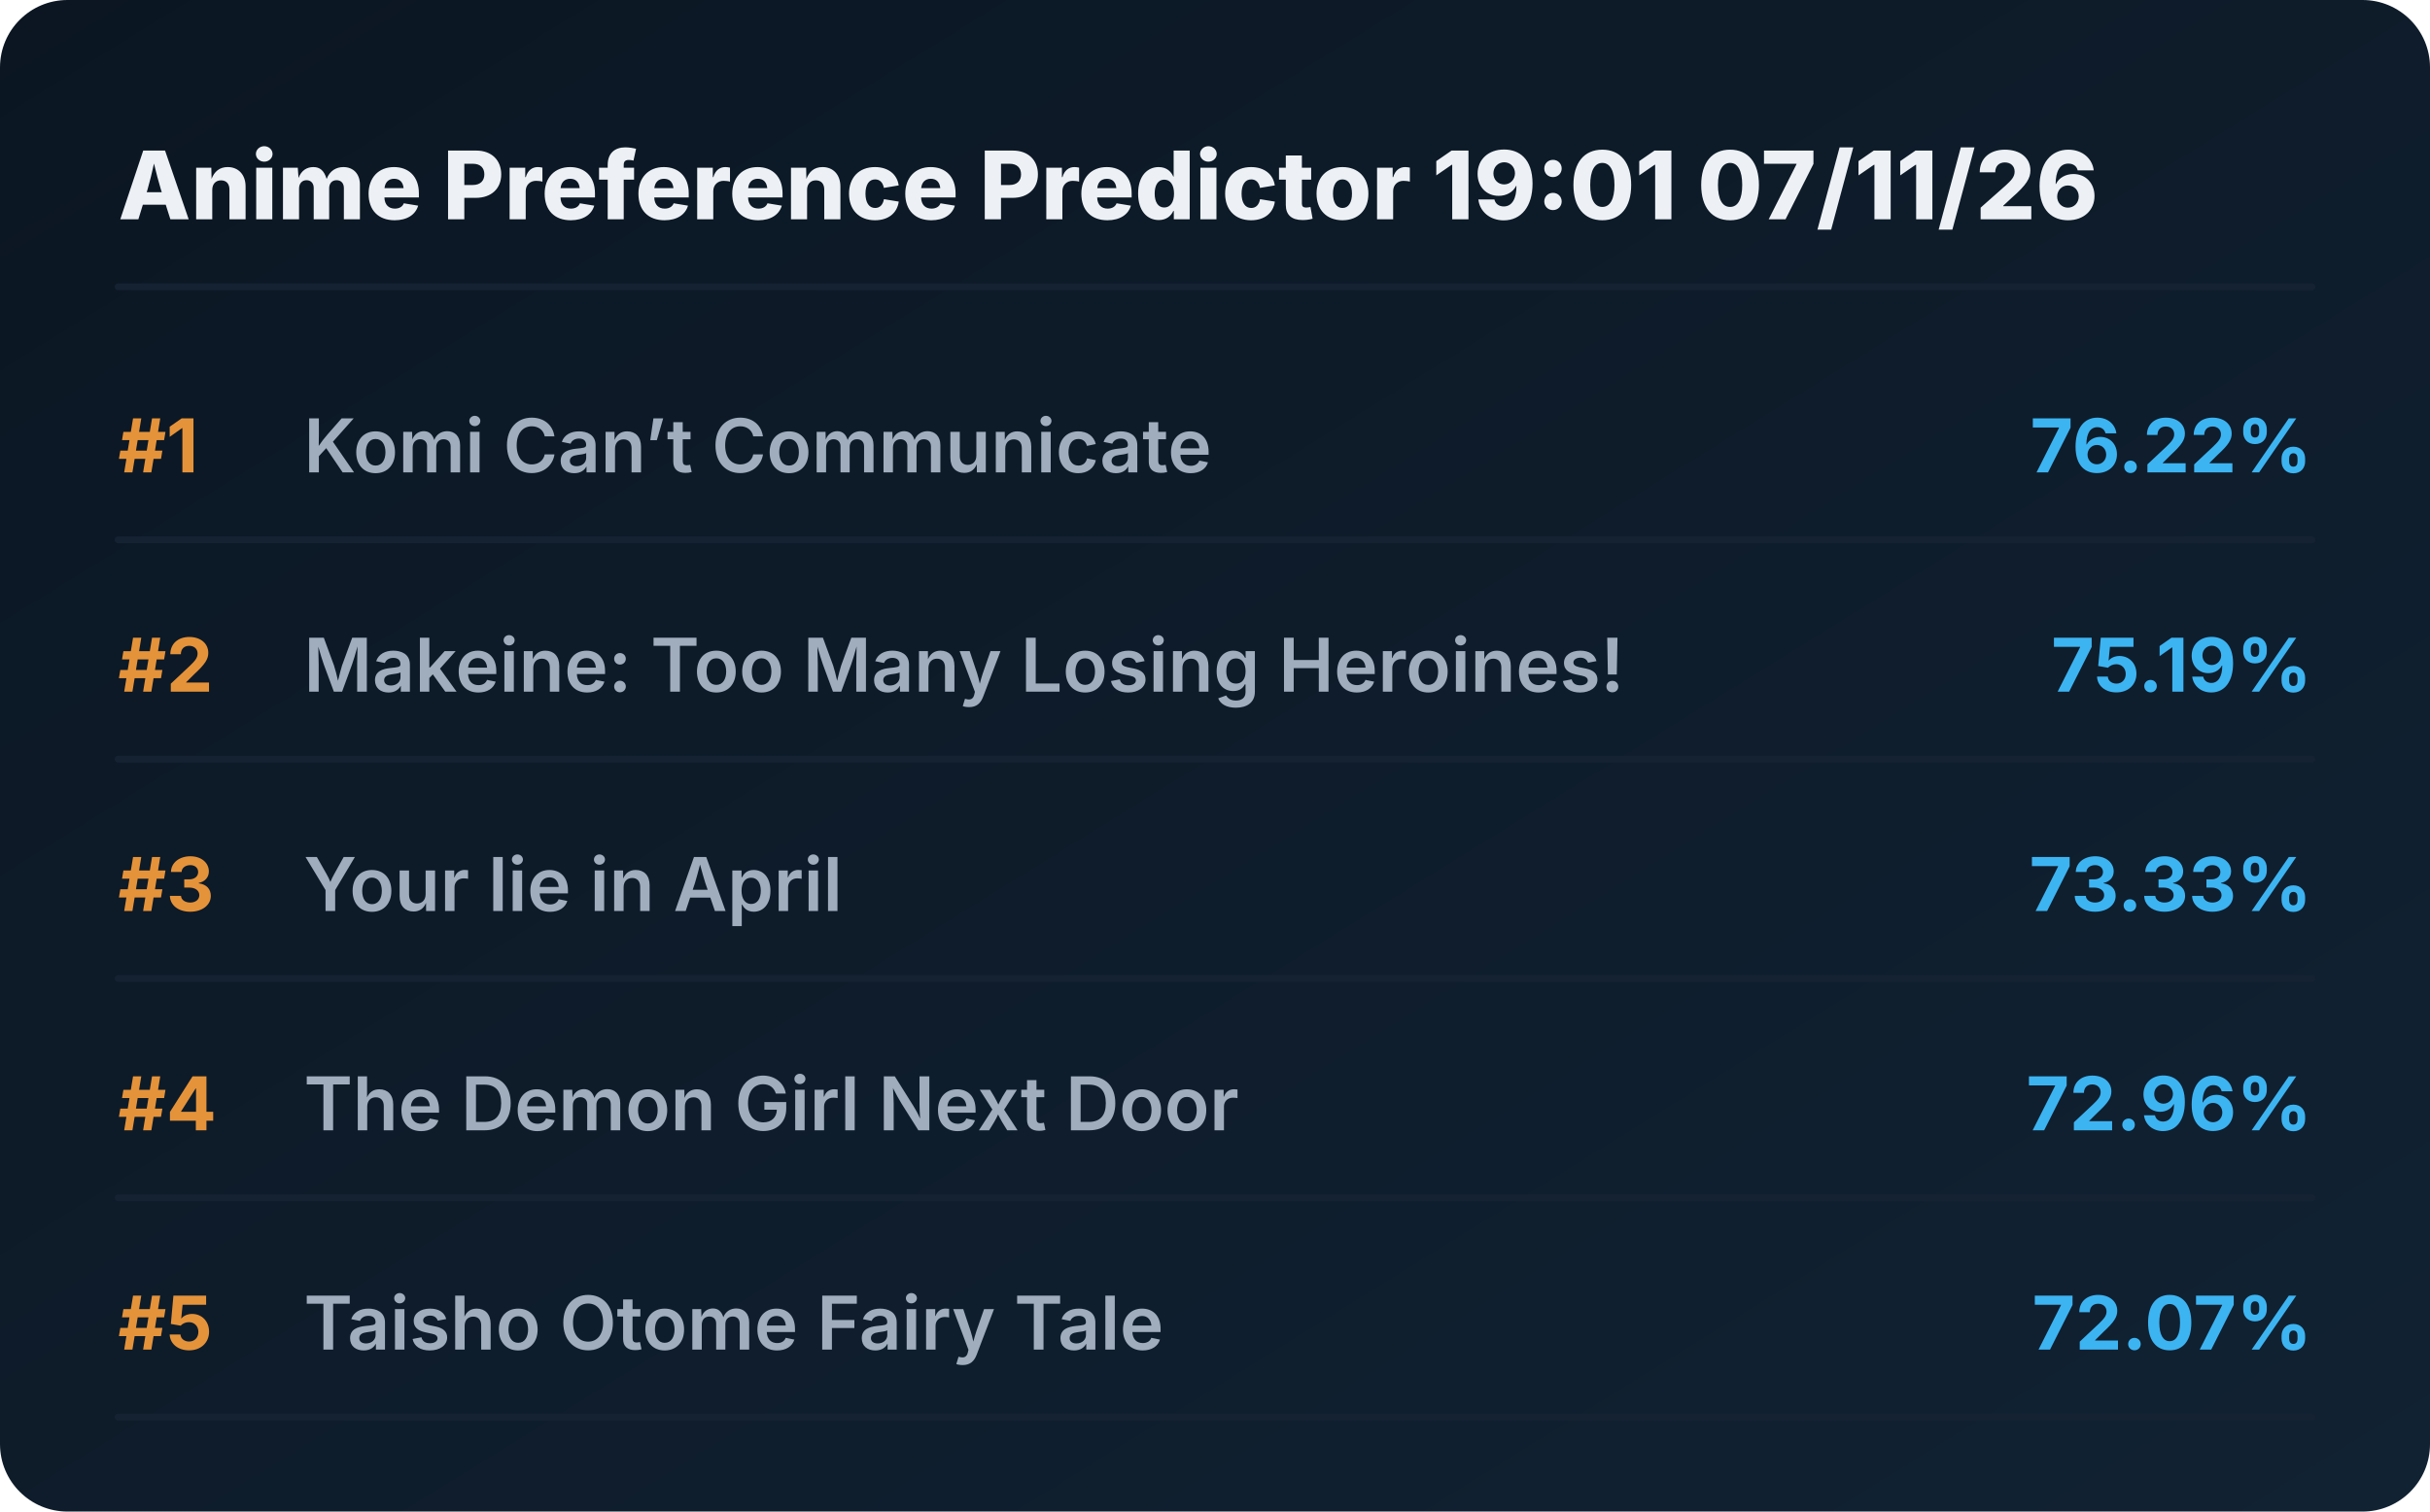
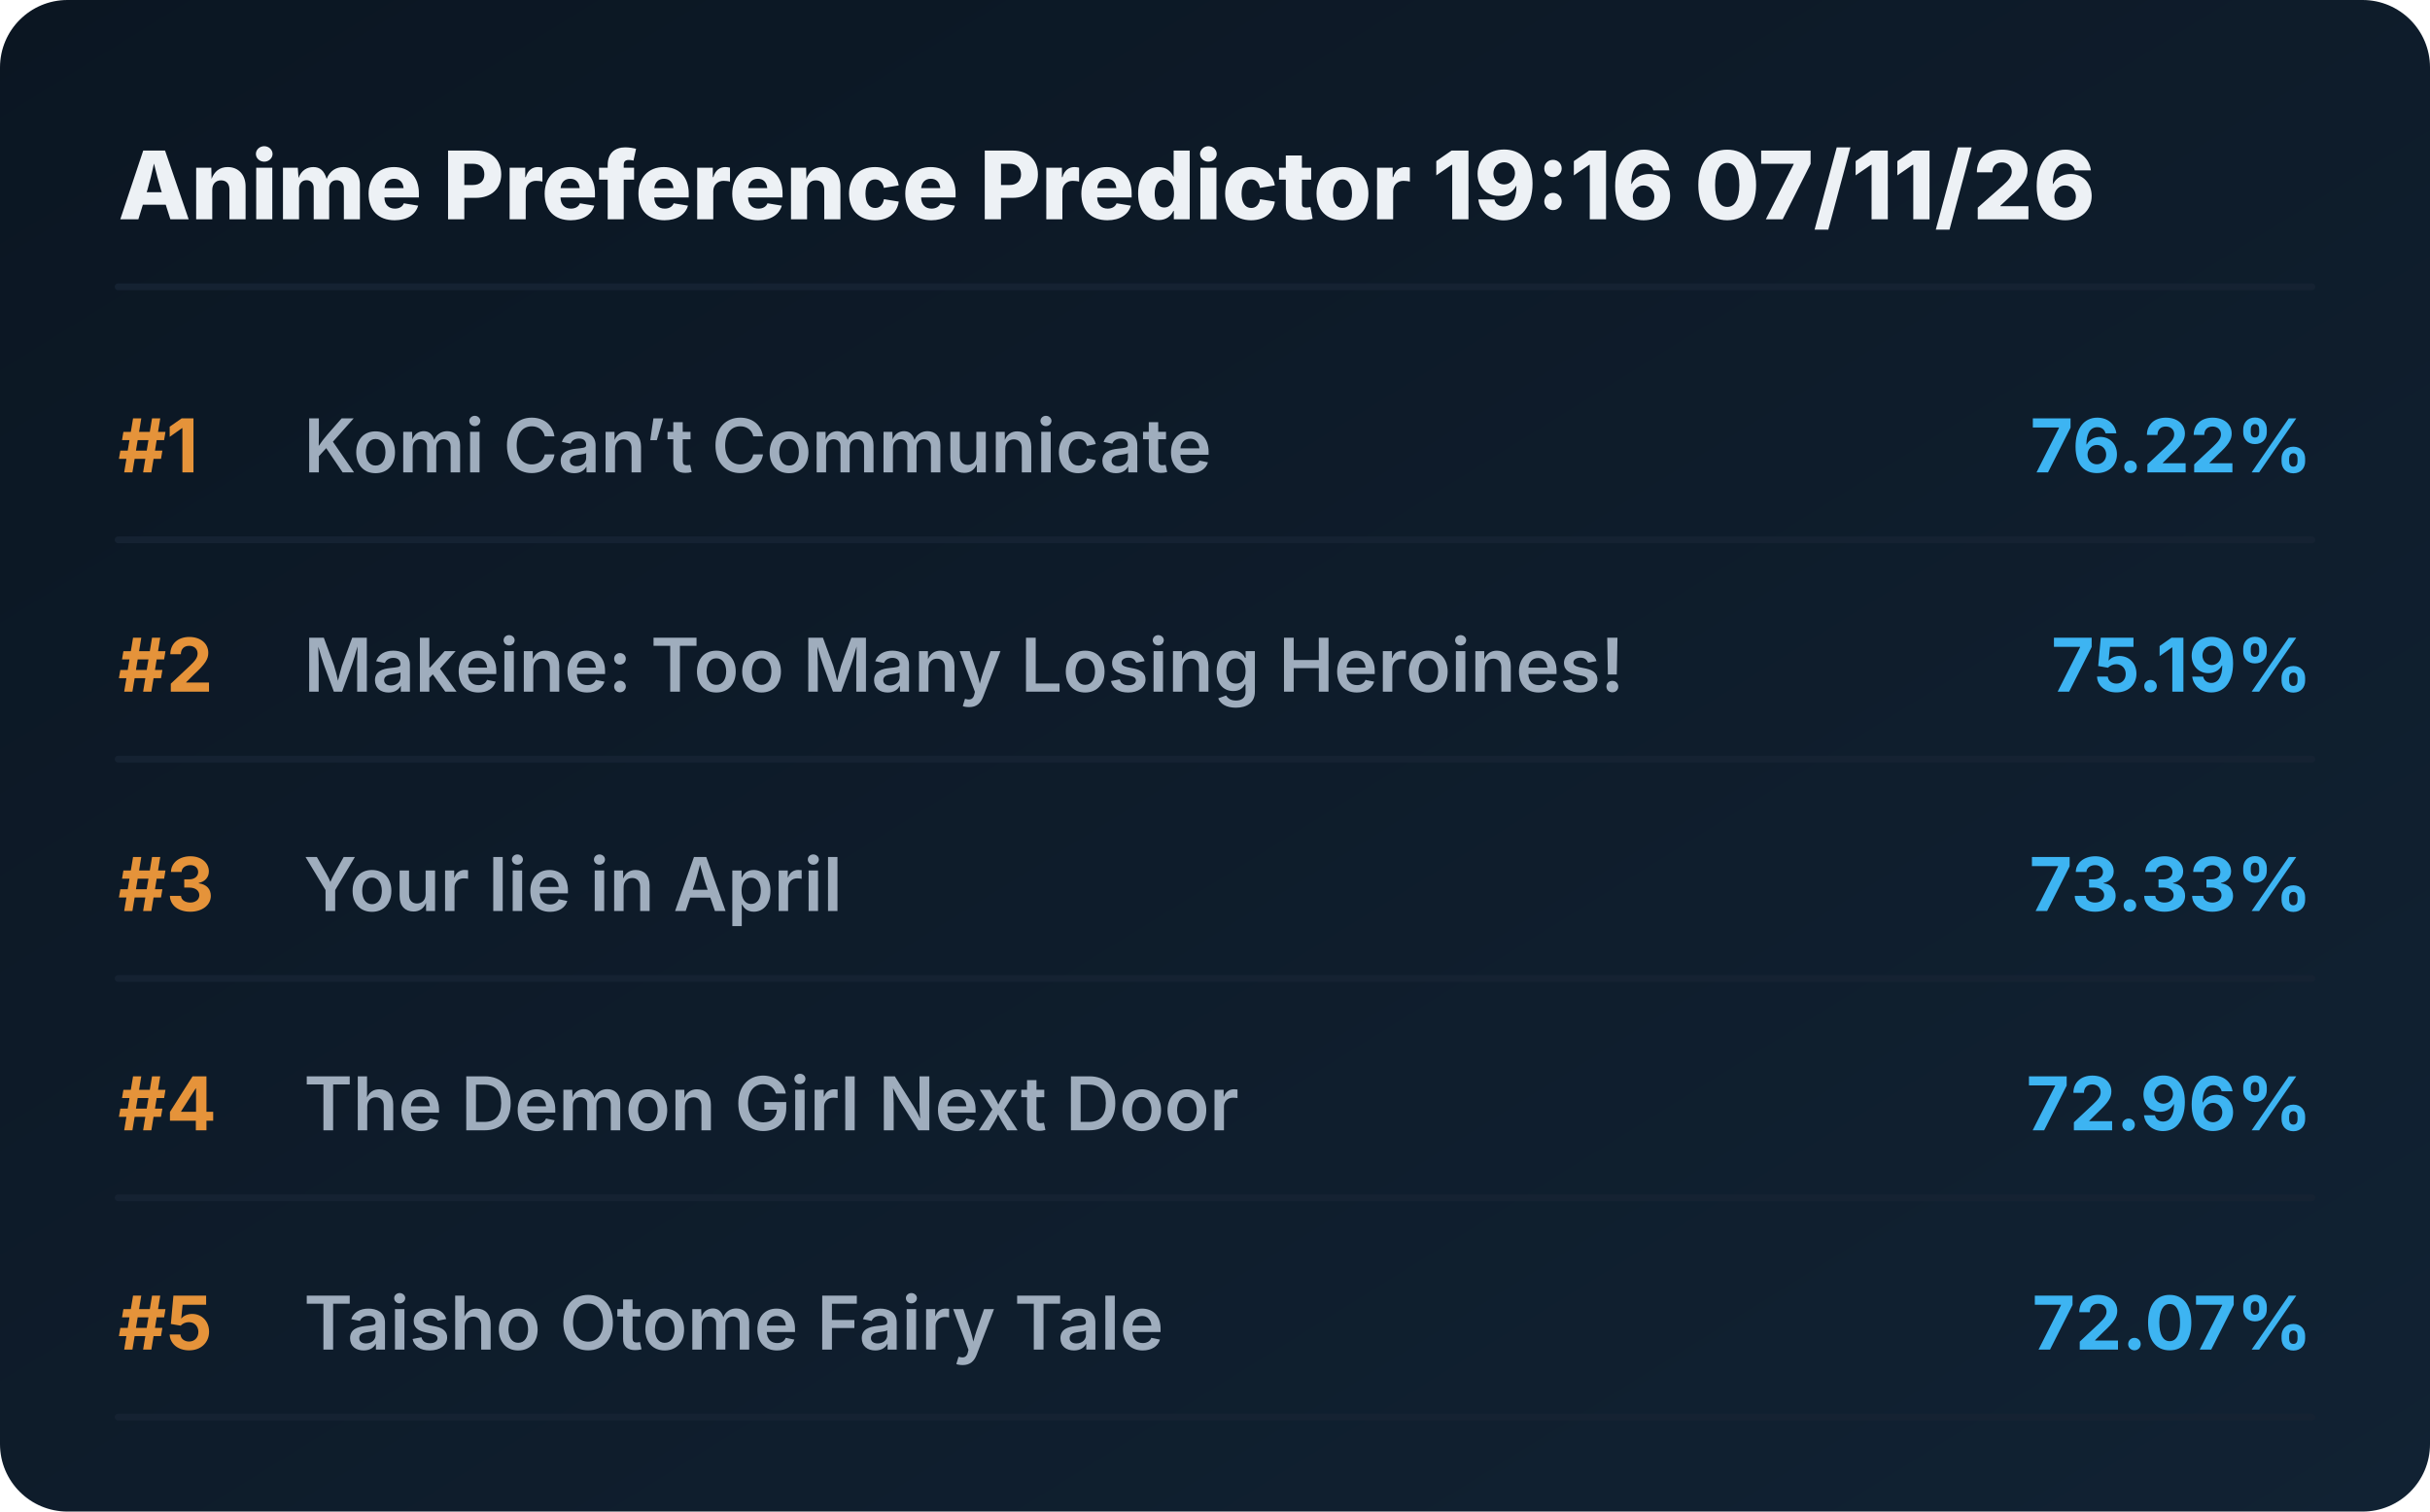
<svg xmlns="http://www.w3.org/2000/svg" viewBox="0 0 720 448" preserveAspectRatio="xMidYMid meet" style="width: 100%; height: auto; max-width: 720px;">
  <defs>
    <linearGradient id="boxGrad" x1="0%" y1="0%" x2="100%" y2="100%">
      <stop offset="0%" stop-color="#0b1622" />
      <stop offset="100%" stop-color="#112233" />
    </linearGradient>
    <clipPath id="titleClip">
      <rect x="90" y="0" width="510" height="100%" />
    </clipPath>
  </defs>
  <style>
    .bg { fill: url(#boxGrad); rx: 20px; }
    .header { font-family: 'Overpass', 'Inter', system-ui, sans-serif; font-weight: 800; font-size: 28px; fill: #edf1f5; }
    .rank { font-family: 'Overpass', 'Inter', system-ui, sans-serif; font-weight: 700; font-size: 22px; fill: #e5933a; }
    .title { font-family: 'Overpass', 'Inter', system-ui, sans-serif; font-weight: 600; font-size: 22px; fill: #9fadbd; }
    .score { font-family: 'Overpass', 'Inter', system-ui, sans-serif; font-weight: 700; font-size: 22px; fill: #3db4f2; }
    .line { stroke: #152232; stroke-width: 2; stroke-linecap: round; }
  </style>
  <rect class="bg" width="720" height="448" />
-   <text x="35" y="65" class="header">Anime Preference Predictor 19:01 07/11/26</text>
+   <text x="35" y="65" class="header">Anime Preference Predictor 19:16 07/11/26</text>
  <line x1="35" y1="85" x2="685" y2="85" class="line" />
  <g transform="translate(0, 0)">
    <text x="35" y="140" class="rank">#1</text>
    <text x="90" y="140" class="title">Komi Can’t Communicate</text>
    <text x="685" y="140" class="score" text-anchor="end">76.22%</text>
    <line x1="35" y1="160" x2="685" y2="160" class="line" />
  </g>
  <g transform="translate(0, 65)">
    <text x="35" y="140" class="rank">#2</text>
    <text x="90" y="140" class="title">Makeine: Too Many Losing Heroines!</text>
    <text x="685" y="140" class="score" text-anchor="end">75.19%</text>
    <line x1="35" y1="160" x2="685" y2="160" class="line" />
  </g>
  <g transform="translate(0, 130)">
    <text x="35" y="140" class="rank">#3</text>
    <text x="90" y="140" class="title">Your lie in April</text>
    <text x="685" y="140" class="score" text-anchor="end">73.33%</text>
    <line x1="35" y1="160" x2="685" y2="160" class="line" />
  </g>
  <g transform="translate(0, 195)">
    <text x="35" y="140" class="rank">#4</text>
    <text x="90" y="140" class="title">The Demon Girl Next Door</text>
    <text x="685" y="140" class="score" text-anchor="end">72.96%</text>
    <line x1="35" y1="160" x2="685" y2="160" class="line" />
  </g>
  <g transform="translate(0, 260)">
    <text x="35" y="140" class="rank">#5</text>
    <text x="90" y="140" class="title">Taisho Otome Fairy Tale</text>
    <text x="685" y="140" class="score" text-anchor="end">72.07%</text>
    <line x1="35" y1="160" x2="685" y2="160" class="line" />
  </g>
</svg>
